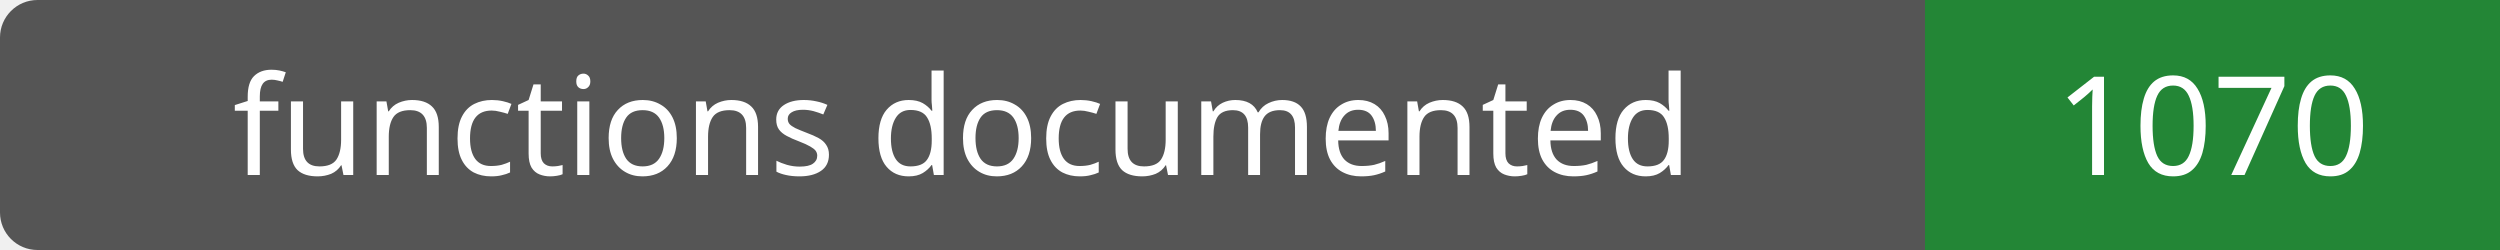
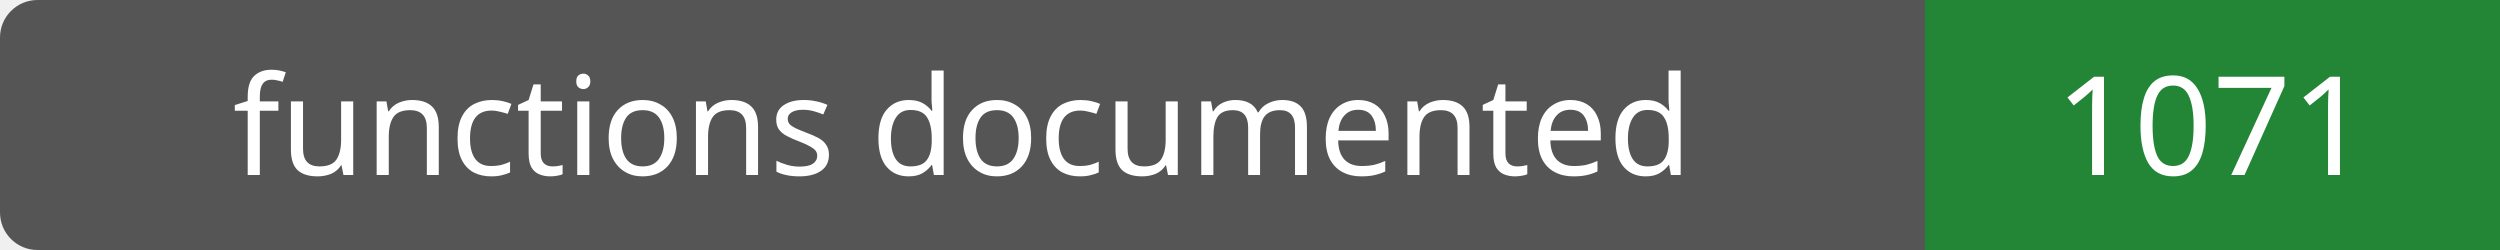
- <svg xmlns="http://www.w3.org/2000/svg" width="200" height="20" role="img" aria-label="functions documented: 1070">
+ <svg xmlns="http://www.w3.org/2000/svg" width="200" height="20" role="img" aria-label="functions documented: 1071">
  <rect width="200" height="20" rx="3" fill="#555" />
  <path fill="#238636" d="M154 0h46v20H154z" />
  <g fill="#fff" text-anchor="middle" font-family="Verdana,sans-serif" font-size="11">
    <text x="77.0" y="14">functions documented</text>
-     <text x="177.0" y="14">1070</text>
+     <text x="177.0" y="14">1071</text>
  </g>
</svg>
